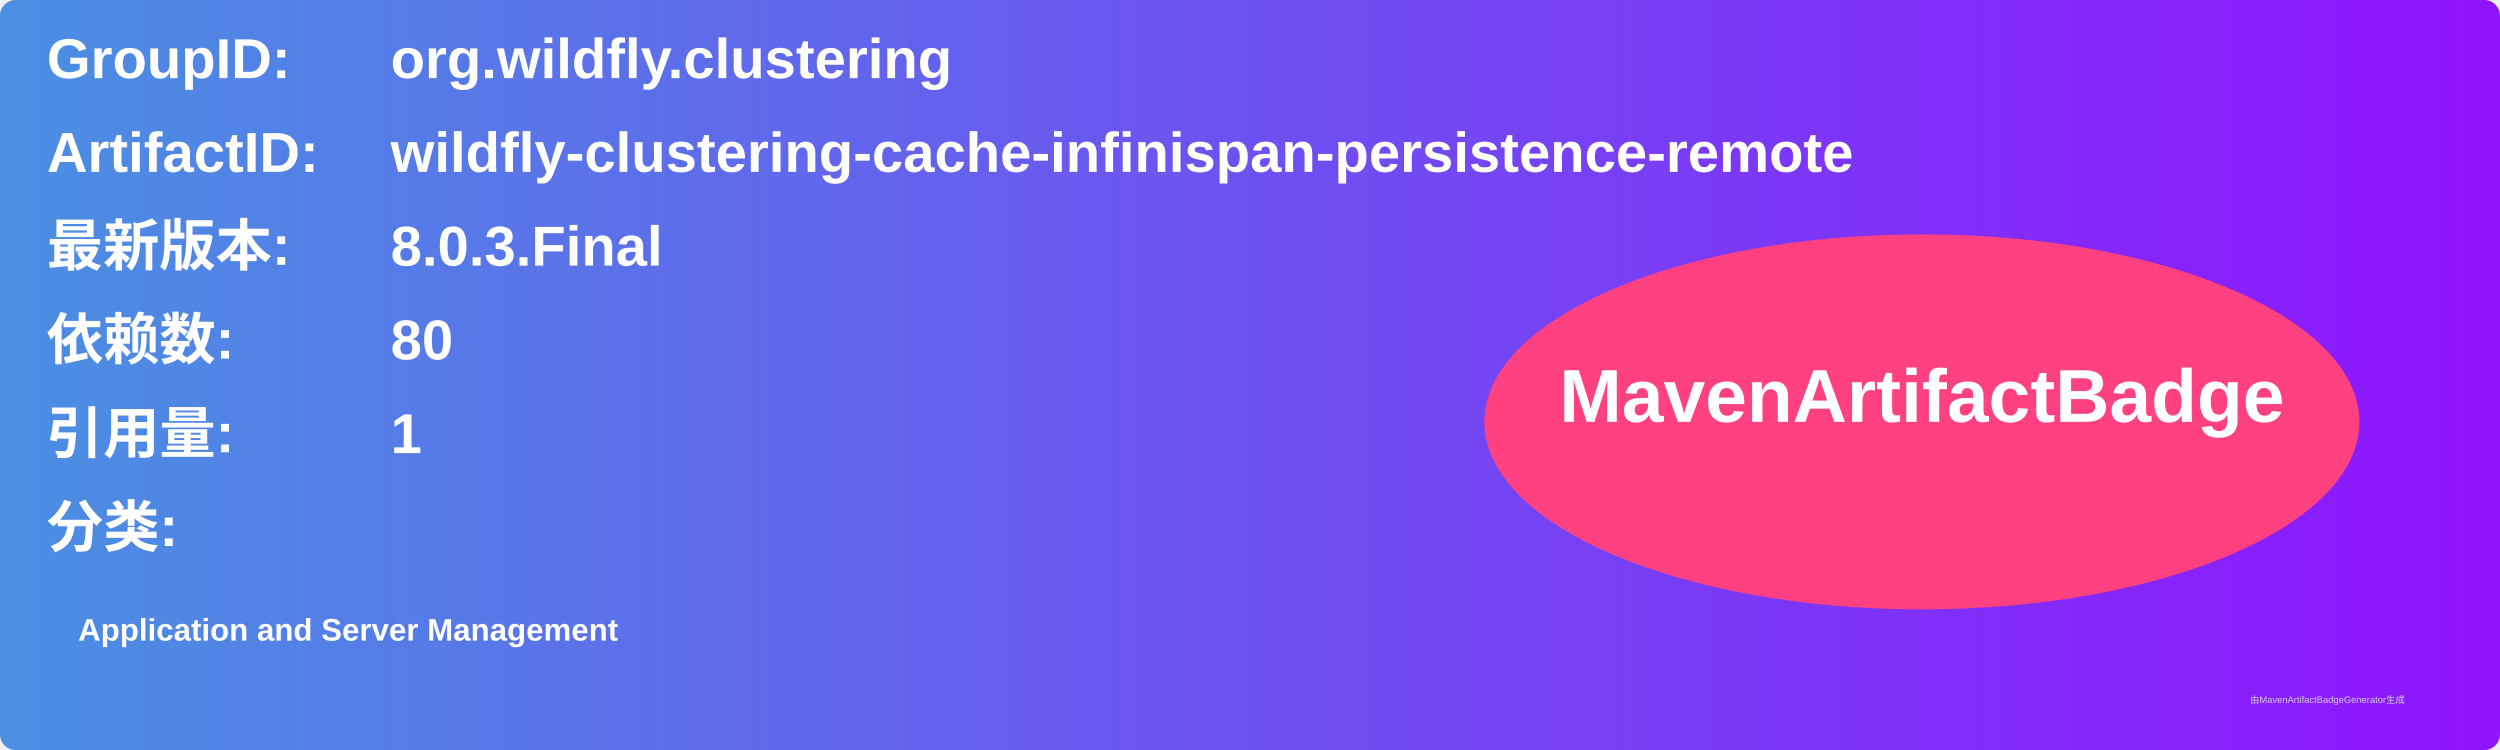
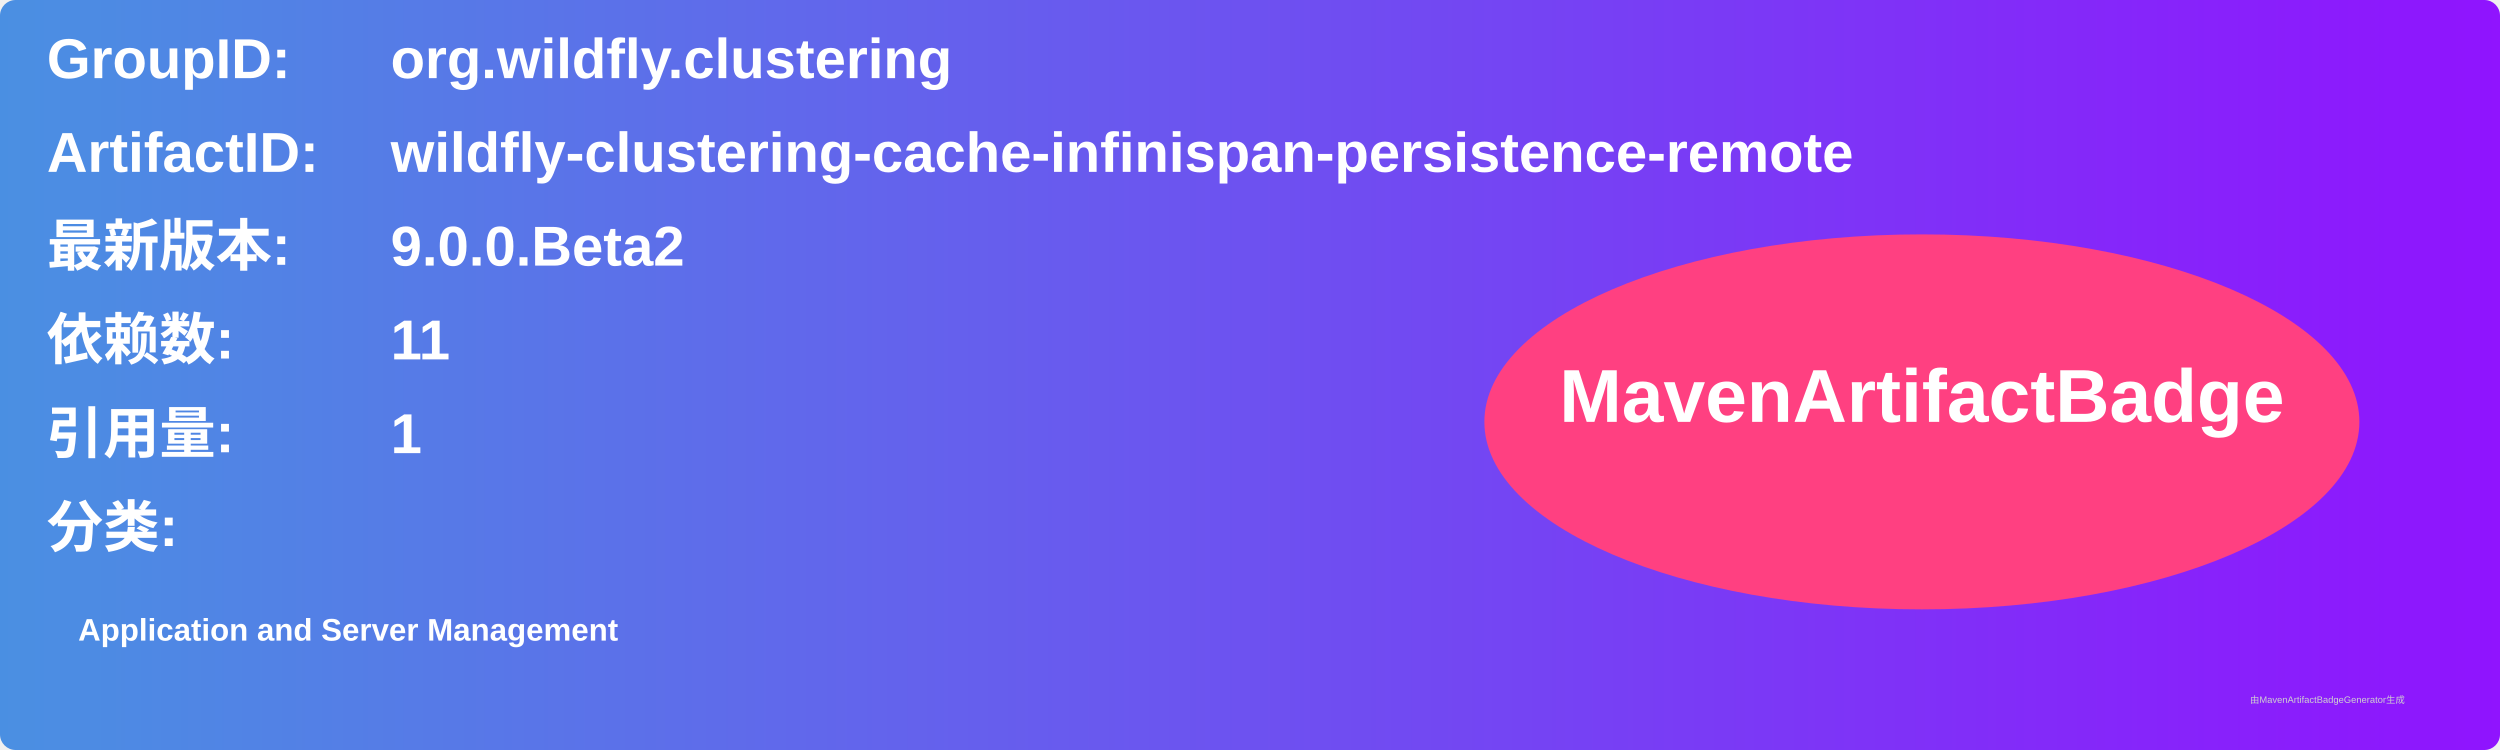
<svg xmlns="http://www.w3.org/2000/svg" width="800" height="240" viewBox="0 0 800 240">
  <linearGradient id="grad" x1="0%" y1="0%" x2="100%" y2="0%">
    <stop offset="0%" stop-color="#4a90e2" />
    <stop offset="100%" stop-color="#9013fe" />
  </linearGradient>
  <rect width="100%" height="100%" rx="5" ry="5" fill="url(#grad)" />
  <g transform="translate(15, 15)">
    <text x="0" y="10" font-family="Arial" font-size="18" fill="white" font-weight="bold" width="260">GroupID:</text>
    <text x="110" y="10" font-family="Arial" font-size="18" fill="white" font-weight="bold" width="460">org.wildfly.clustering</text>
    <text x="0" y="40" font-family="Arial" font-size="18" fill="white" font-weight="bold" width="260">ArtifactID:</text>
    <text x="110" y="40" font-family="Arial" font-size="18" fill="white" font-weight="bold" width="460">wildfly-clustering-cache-infinispan-persistence-remote</text>
    <text x="0" y="70" font-family="Arial" font-size="18" fill="white" font-weight="bold">最新版本:</text>
    <text x="110" y="70" font-family="Arial" font-size="18" fill="white" font-weight="bold">
-       <tspan font-weight="bold">8.0.3.Final</tspan>
+       <tspan font-weight="bold">9.0.0.Beta2</tspan>
    </text>
    <text x="0" y="100" font-family="Arial" font-size="18" fill="white" font-weight="bold">依赖数: </text>
    <text x="110" y="100" font-family="Arial" font-size="18" fill="white">
-       <tspan font-weight="bold">80</tspan>
+       <tspan font-weight="bold">11</tspan>
    </text>
    <text x="0" y="130" font-family="Arial" font-size="18" fill="white" font-weight="bold">引用量: </text>
    <text x="110" y="130" font-family="Arial" font-size="18" fill="white">
      <tspan font-weight="bold">1</tspan>
    </text>
    <text x="0" y="160" font-family="Arial" font-size="18" fill="white" font-weight="bold">分类:</text>
    <text x="10" y="190" font-family="Arial" font-size="10" fill="white">
      <tspan font-weight="bold">Application and Server Management</tspan>
    </text>
    <ellipse cx="600" cy="120" rx="140" ry="60" fill="#ff4081" />
    <text x="600" y="120" text-anchor="middle" font-family="Arial" font-size="24" fill="white" font-weight="bold">MavenArtifactBadge</text>
  </g>
  <text x="720" y="225" font-family="Arial" font-size="3" fill="#d0d0d0">由MavenArtifactBadgeGenerator生成</text>
</svg>
